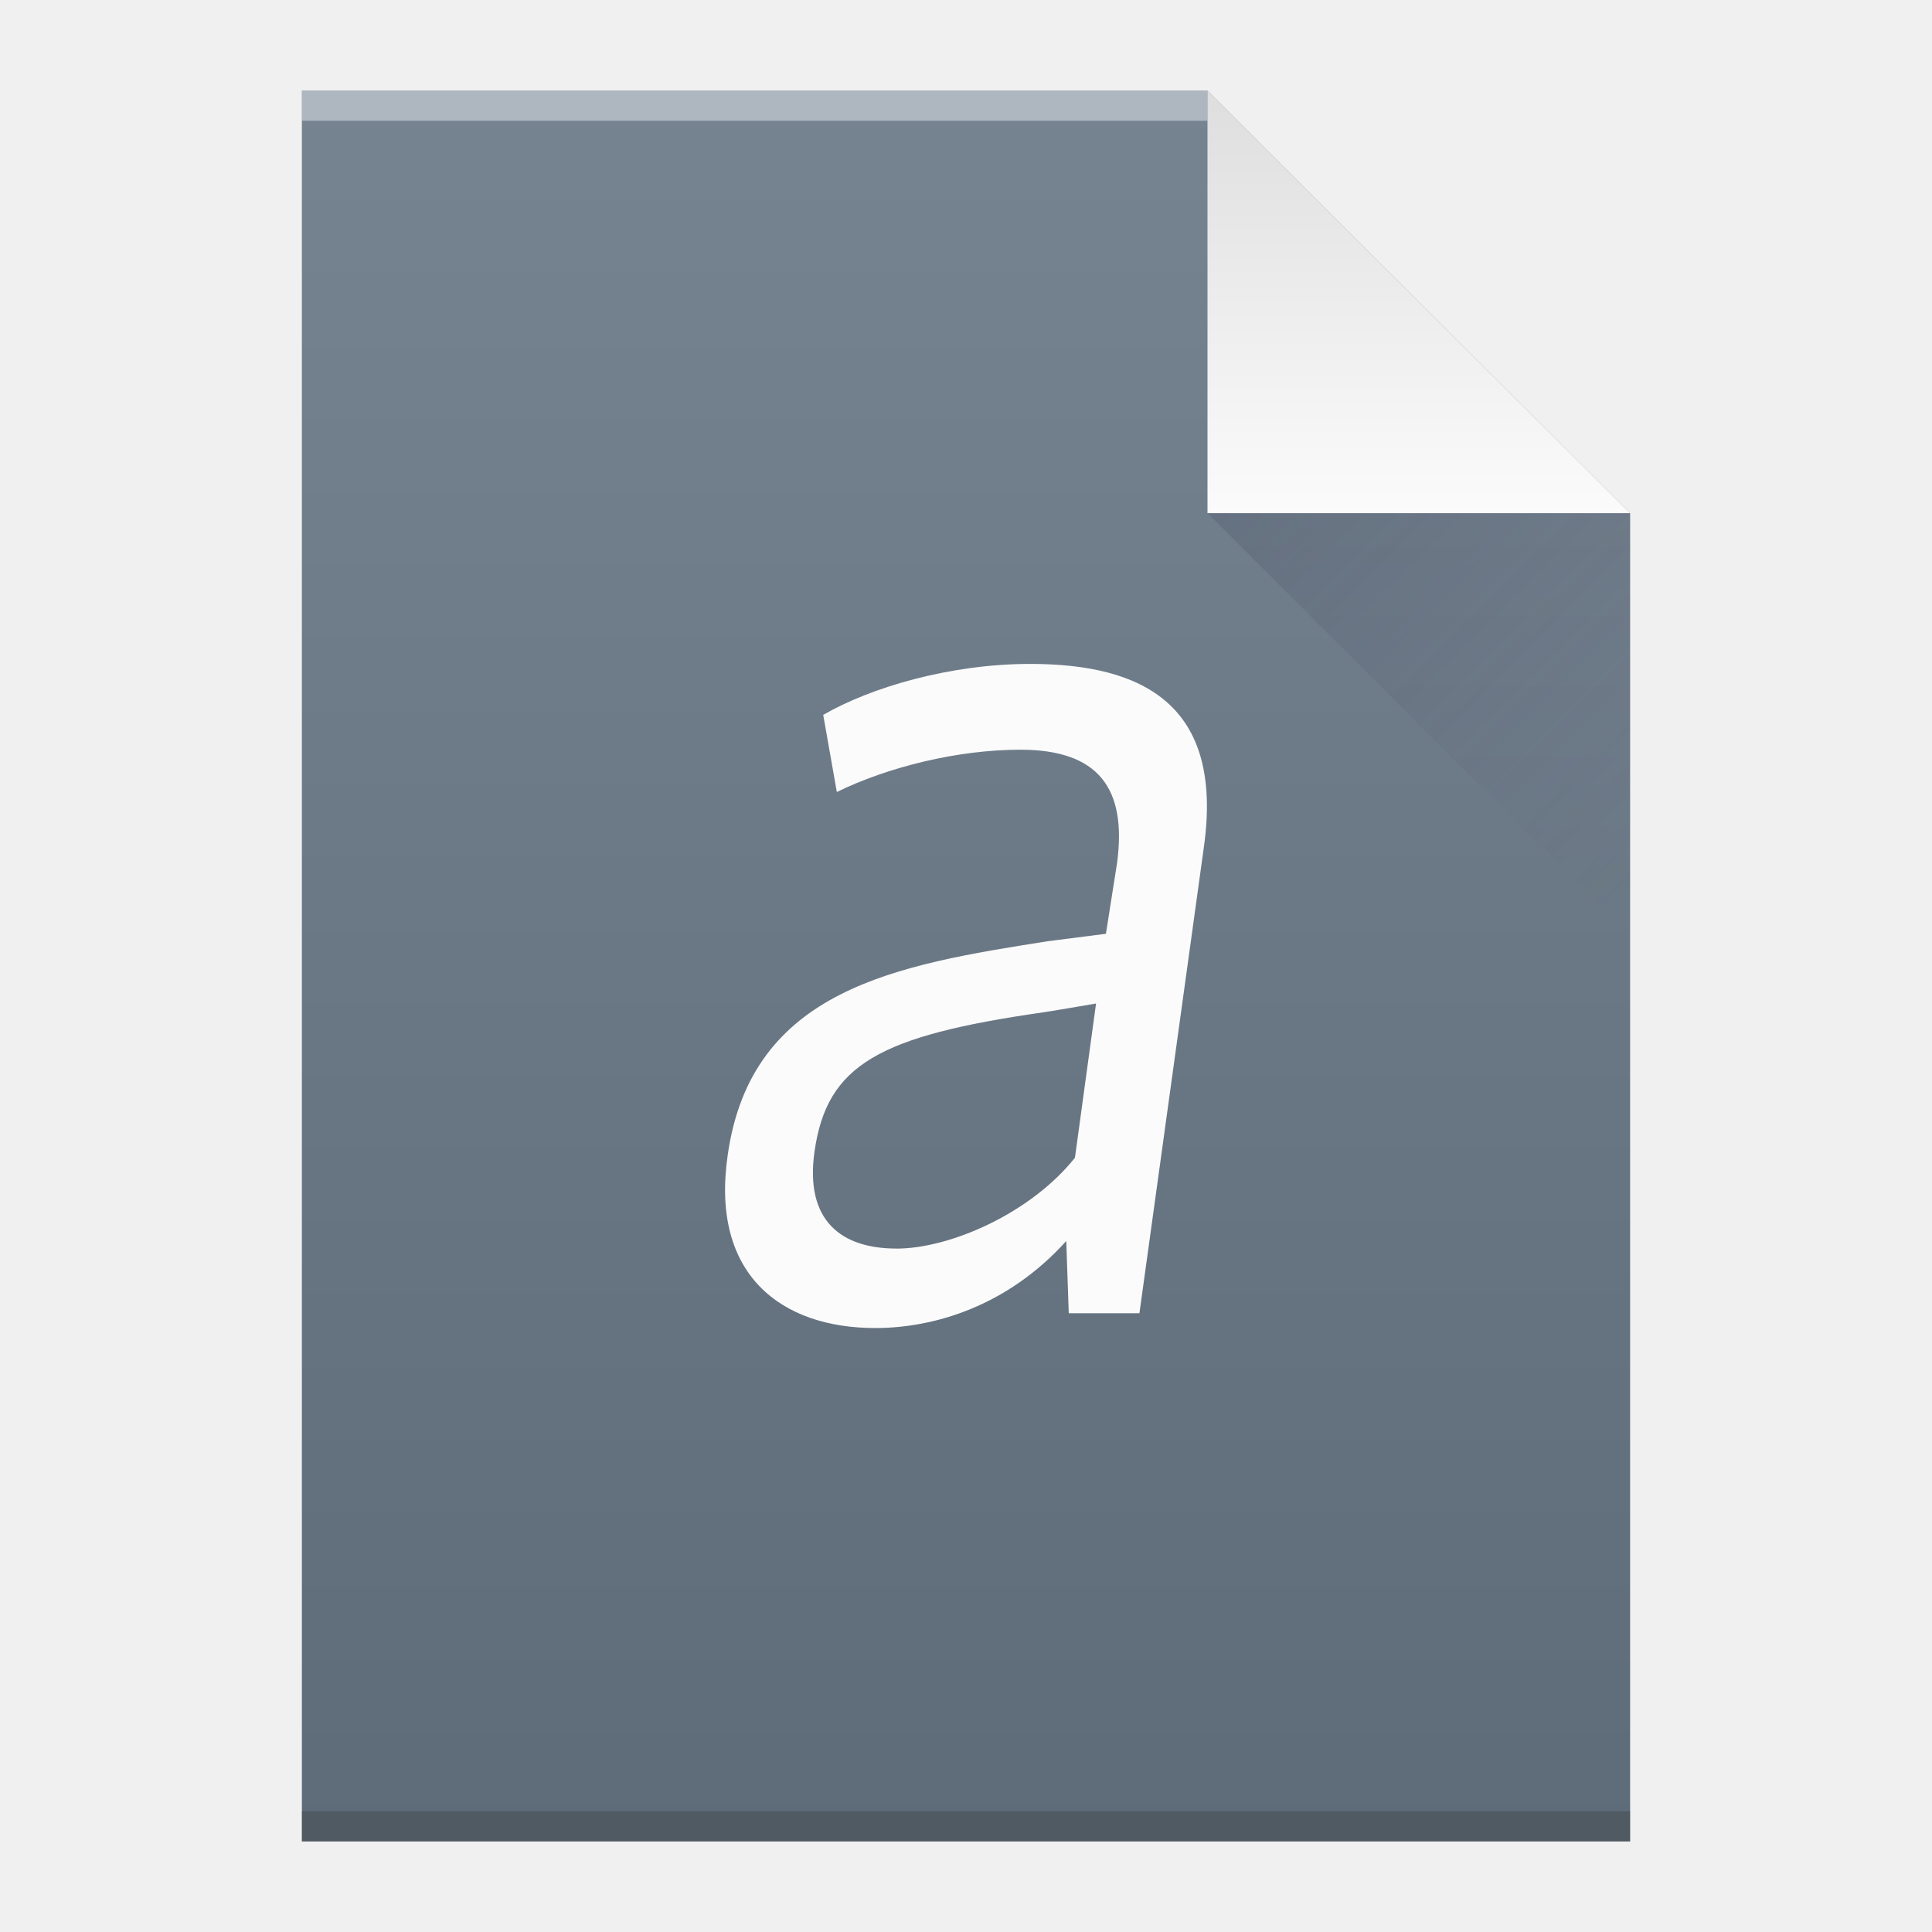
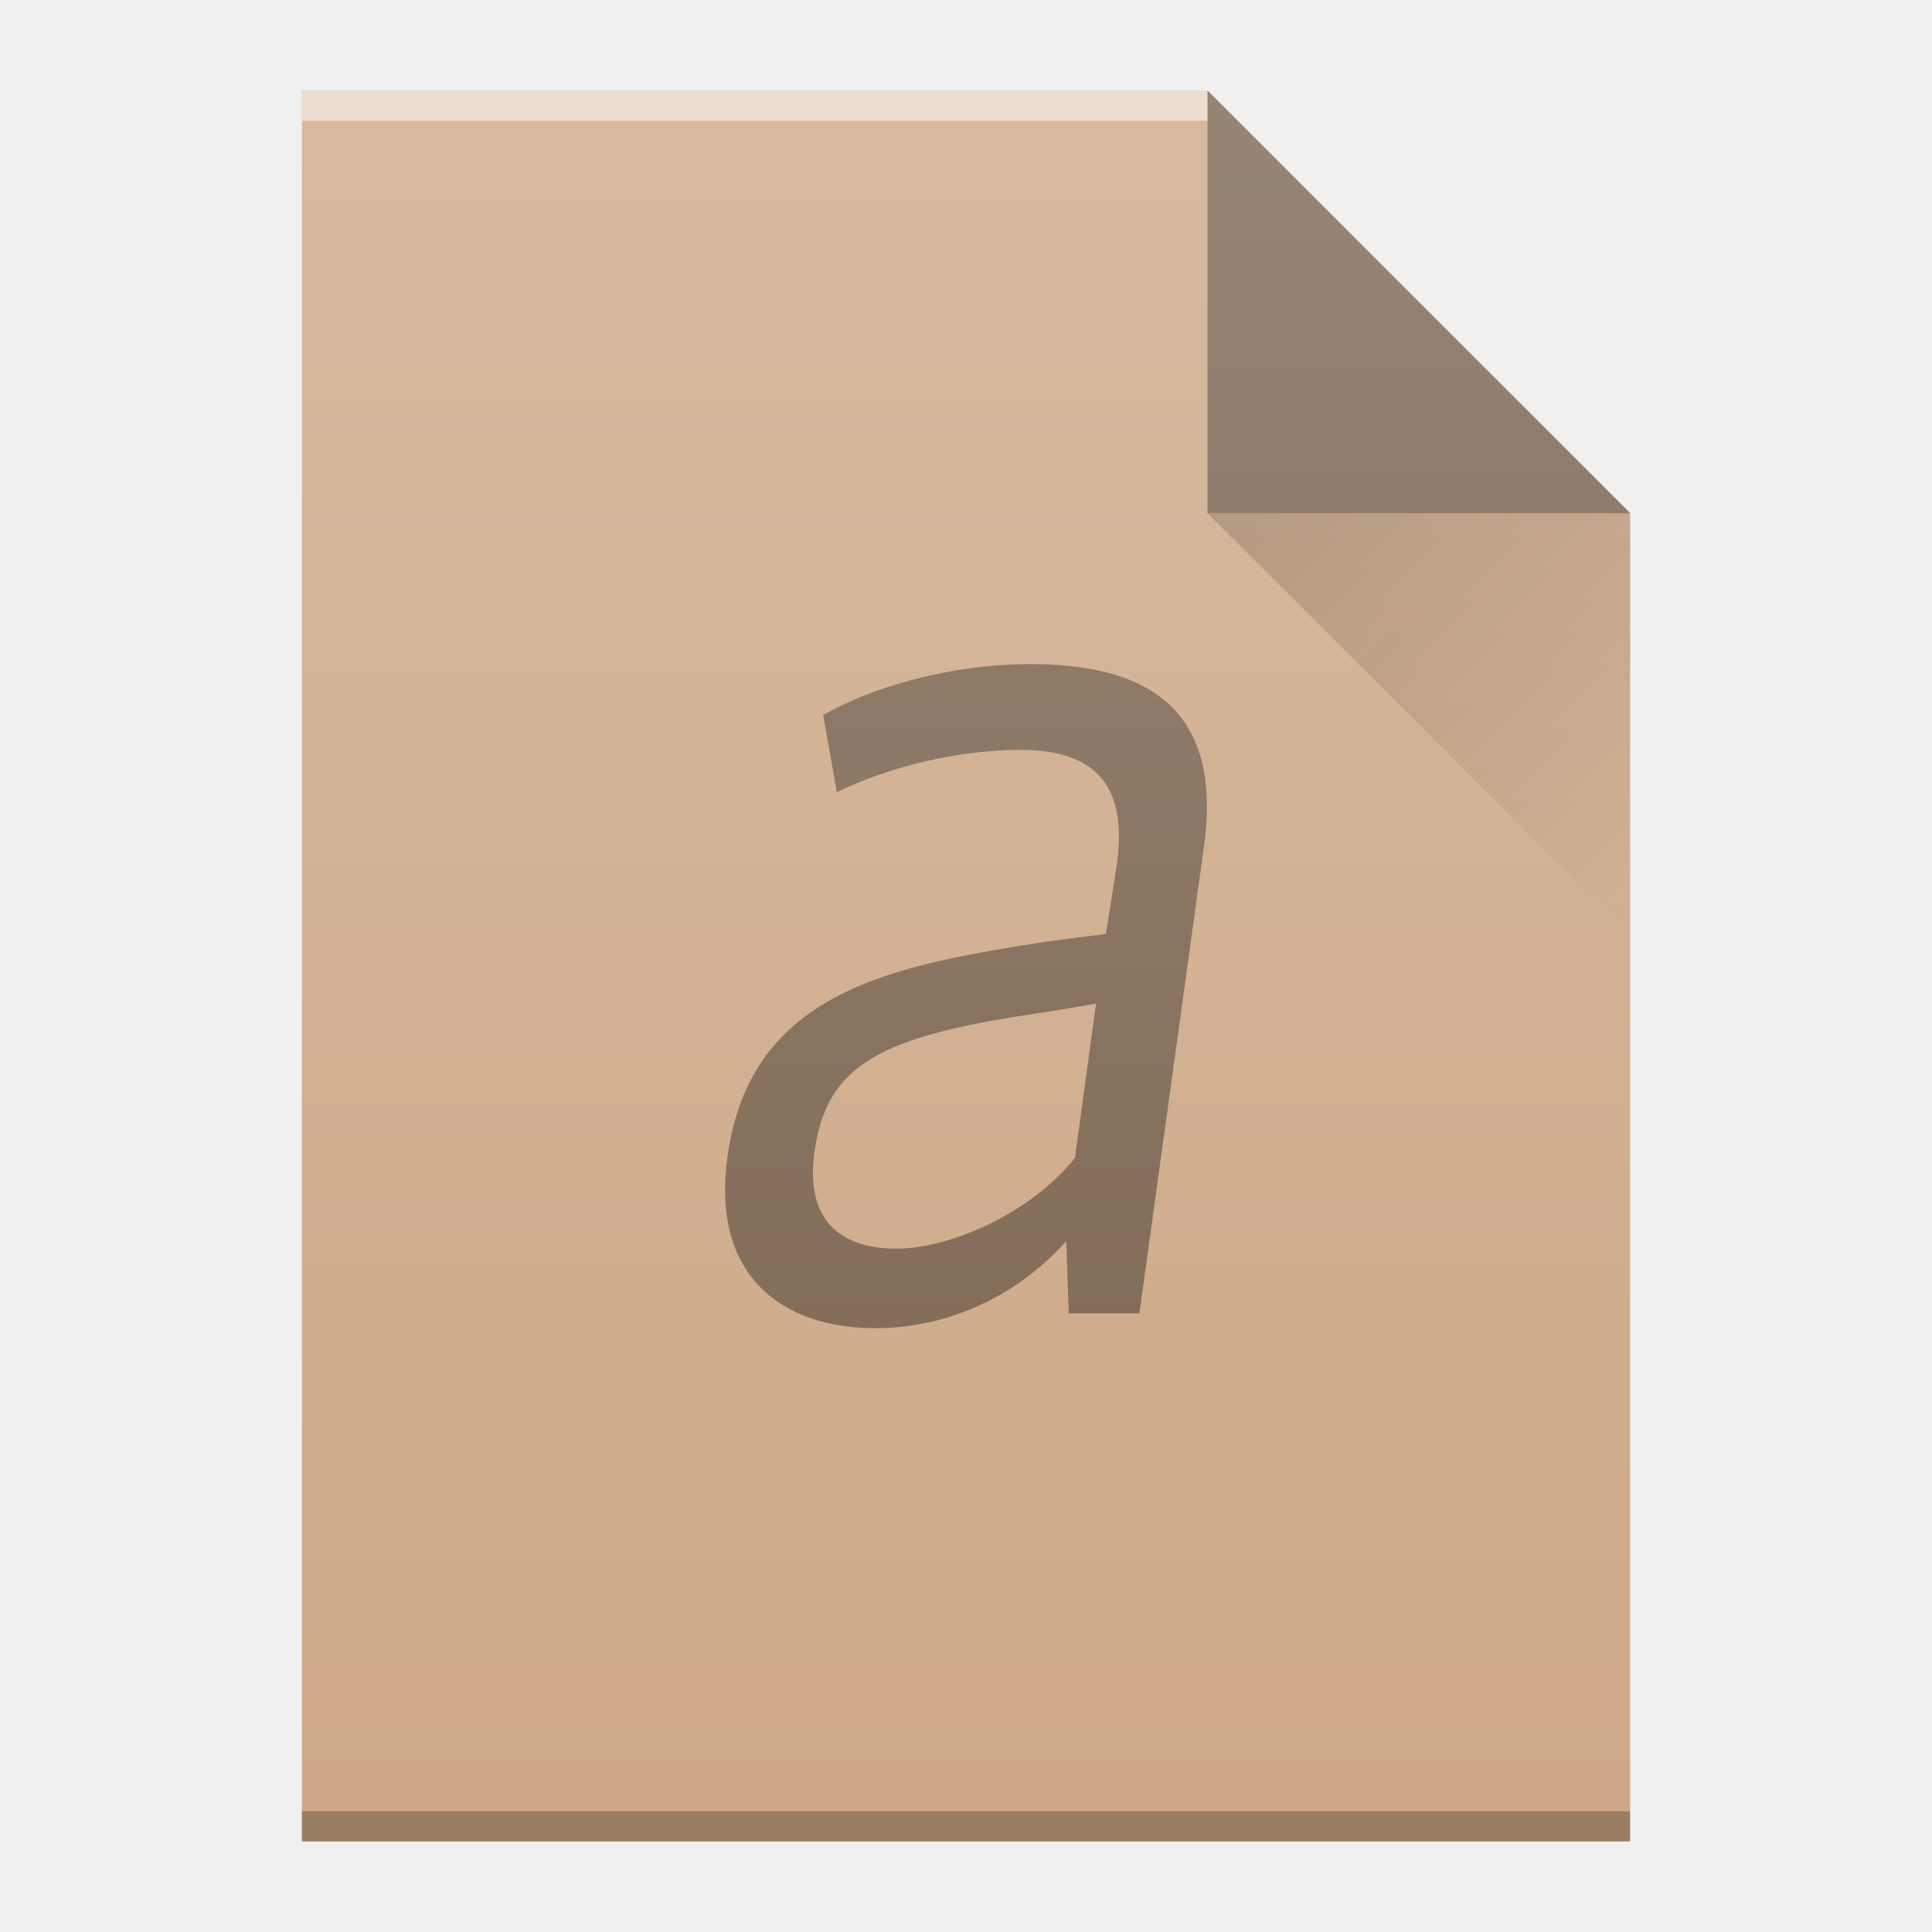
- <svg xmlns="http://www.w3.org/2000/svg" width="64" viewBox="0 0 64 64" height="64">
-   <defs>
+ <svg xmlns="http://www.w3.org/2000/svg" xmlns:xlink="http://www.w3.org/1999/xlink" width="64" viewBox="0 0 64 64" height="64" id="svg2" version="1.1">
+   <defs id="defs4">
    <linearGradient id="a" y1="3" y2="61" x2="0" gradientUnits="userSpaceOnUse" gradientTransform="matrix(1 0 0-1 0 64)">
-       <stop stop-color="#5e6b78" />
-       <stop offset="1" stop-color="#768492" />
+       <stop stop-color="#5e6b78" id="stop7" />
+       <stop offset="1" stop-color="#768492" id="stop9" />
    </linearGradient>
    <linearGradient id="b" y1="61" y2="47" x2="0" gradientUnits="userSpaceOnUse" gradientTransform="matrix(1 0 0-1 0 64)">
-       <stop stop-color="#dedede" />
-       <stop offset="1" stop-color="#fbfbfb" />
+       <stop stop-color="#dedede" id="stop12" />
+       <stop offset="1" stop-color="#fbfbfb" id="stop14" />
    </linearGradient>
    <linearGradient id="c" y1="17" x1="40" y2="31" x2="54" gradientUnits="userSpaceOnUse">
-       <stop stop-color="#383e51" />
-       <stop offset="1" stop-color="#655c6f" stop-opacity="0" />
+       <stop stop-color="#383e51" id="stop17" />
+       <stop offset="1" stop-color="#655c6f" stop-opacity="0" id="stop19" />
+     </linearGradient>
+     <linearGradient xlink:href="#linearGradient6251" id="linearGradient7969" gradientUnits="userSpaceOnUse" gradientTransform="translate(-101.2145,-332.9862)" x1="58" y1="392.362" x2="58" y2="336.362" />
+     <linearGradient id="linearGradient6251">
+       <stop style="stop-color:#ffffff;stop-opacity:0" offset="0" id="stop6253" />
+       <stop style="stop-color:#ffffff;stop-opacity:0.2" offset="1" id="stop6255" />
+     </linearGradient>
+     <linearGradient xlink:href="#linearGradient9654" id="linearGradient9784" gradientUnits="userSpaceOnUse" gradientTransform="translate(-53.21449,-0.6239415)" x1="40" y1="17" x2="54" y2="31" />
+     <linearGradient id="linearGradient9654">
+       <stop style="stop-color:#060606;stop-opacity:1" offset="0" id="stop9656" />
+       <stop style="stop-color:#000000;stop-opacity:0" offset="1" id="stop9658" />
    </linearGradient>
  </defs>
-   <path fill="url(#a)" d="m10 61v-58h30l14 14v44h-14z" />
-   <g transform="scale(1-1)">
-     <rect width="30" x="10" y="-4" fill="#ffffff" height="1" fill-opacity=".412" />
-     <rect width="44" x="10" y="-61" fill="#2e3132" height="1" fill-opacity=".294" />
+   <g id="g4201" transform="translate(53.21448,0.623942)">
+     <path d="m -43.214,60.376 0,-58 30,0 14,14 0,30 0,14 -14,0 -30,0 z" id="path7393" style="fill:#cea886;fill-opacity:1" />
+     <rect transform="scale(1,-1)" id="rect7395" style="color:#000000;clip-rule:nonzero;display:inline;overflow:visible;visibility:visible;opacity:0.5;isolation:auto;mix-blend-mode:normal;color-interpolation:sRGB;color-interpolation-filters:linearRGB;solid-color:#000000;solid-opacity:1;fill:#ffffff;fill-opacity:1;fill-rule:nonzero;stroke-width:1;stroke-linecap:butt;stroke-linejoin:miter;stroke-miterlimit:4;stroke-dasharray:none;stroke-dashoffset:0;stroke-opacity:1;color-rendering:auto;image-rendering:auto;shape-rendering:auto;text-rendering:auto;enable-background:accumulate" height="1" y="-3.376" x="-43.214" width="30" />
+     <rect transform="scale(1,-1)" id="rect7397" style="color:#000000;clip-rule:nonzero;display:inline;overflow:visible;visibility:visible;opacity:0.25;isolation:auto;mix-blend-mode:normal;color-interpolation:sRGB;color-interpolation-filters:linearRGB;solid-color:#000000;solid-opacity:1;fill:#000000;fill-opacity:1;fill-rule:nonzero;stroke-width:1;stroke-linecap:butt;stroke-linejoin:miter;stroke-miterlimit:4;stroke-dasharray:none;stroke-dashoffset:0;stroke-opacity:1;color-rendering:auto;image-rendering:auto;shape-rendering:auto;text-rendering:auto;enable-background:accumulate" height="1" y="-60.376" x="-43.214" width="44" />
+     <path d="M 0.786,16.376 -13.214,2.376 l 0,14 z" id="path7399" style="opacity:0.4;fill:#000000;fill-opacity:1;fill-rule:evenodd" />
+     <path d="m -23.521,40.74 c -1.808,0 -3.04,-0.906 -2.712,-3.214 0.411,-2.884 2.136,-3.832 7.601,-4.614 0.04,0 1.725,-0.288 1.725,-0.288 l -0.699,5.109 c -1.48,1.853 -4.149,3.007 -5.916,3.007 m 5.628,-0.247 0.083,2.389 2.341,0 2.136,-15.45 c 0.658,-4.697 -2.013,-6.056 -5.751,-6.056 -2.671,0 -5.3,0.783 -6.86,1.688 l 0.451,2.554 c 1.685,-0.823 3.986,-1.401 6.079,-1.401 2.589,0 3.533,1.278 3.205,3.749 l -0.37,2.349 -1.931,0.247 c -4.97,0.783 -9.819,1.566 -10.598,7.086 -0.576,3.954 1.767,5.727 4.889,5.727 1.973,0 4.396,-0.741 6.327,-2.884" id="path7403" style="opacity:0.4;fill:#000000;fill-opacity:1" />
+     <path d="m -13.214,16.376 14,14 0,-14 z" id="path9762" style="opacity:0.2;fill:url(#linearGradient9784);fill-rule:evenodd" />
+     <path d="m -43.214,60.376 0,-58 30,0 14,14 0,30 0,14 -14,0 -30,0 z" id="path7793" style="fill:url(#linearGradient7969);fill-opacity:1" />
  </g>
-   <g fill-rule="evenodd">
-     <path fill="url(#b)" d="m54 17l-14-14v14z" />
-     <path opacity=".2" fill="url(#c)" d="m40 17l14 14v-14z" />
-   </g>
-   <path fill="#fbfbfb" d="m29.694 41.36c-1.808 0-3.04-.906-2.712-3.214.411-2.884 2.136-3.832 7.601-4.615.04 0 1.725-.288 1.725-.288l-.699 5.109c-1.48 1.853-4.149 3.01-5.916 3.01m5.628-.248l.083 2.389h2.341l2.136-15.45c.658-4.697-2.01-6.06-5.751-6.06-2.671 0-5.3.783-6.86 1.689l.451 2.554c1.685-.823 3.986-1.401 6.079-1.401 2.589 0 3.533 1.278 3.205 3.749l-.37 2.349-1.931.247c-4.97.783-9.819 1.566-10.598 7.086-.576 3.955 1.767 5.727 4.889 5.727 1.973 0 4.396-.741 6.327-2.884" />
</svg>
